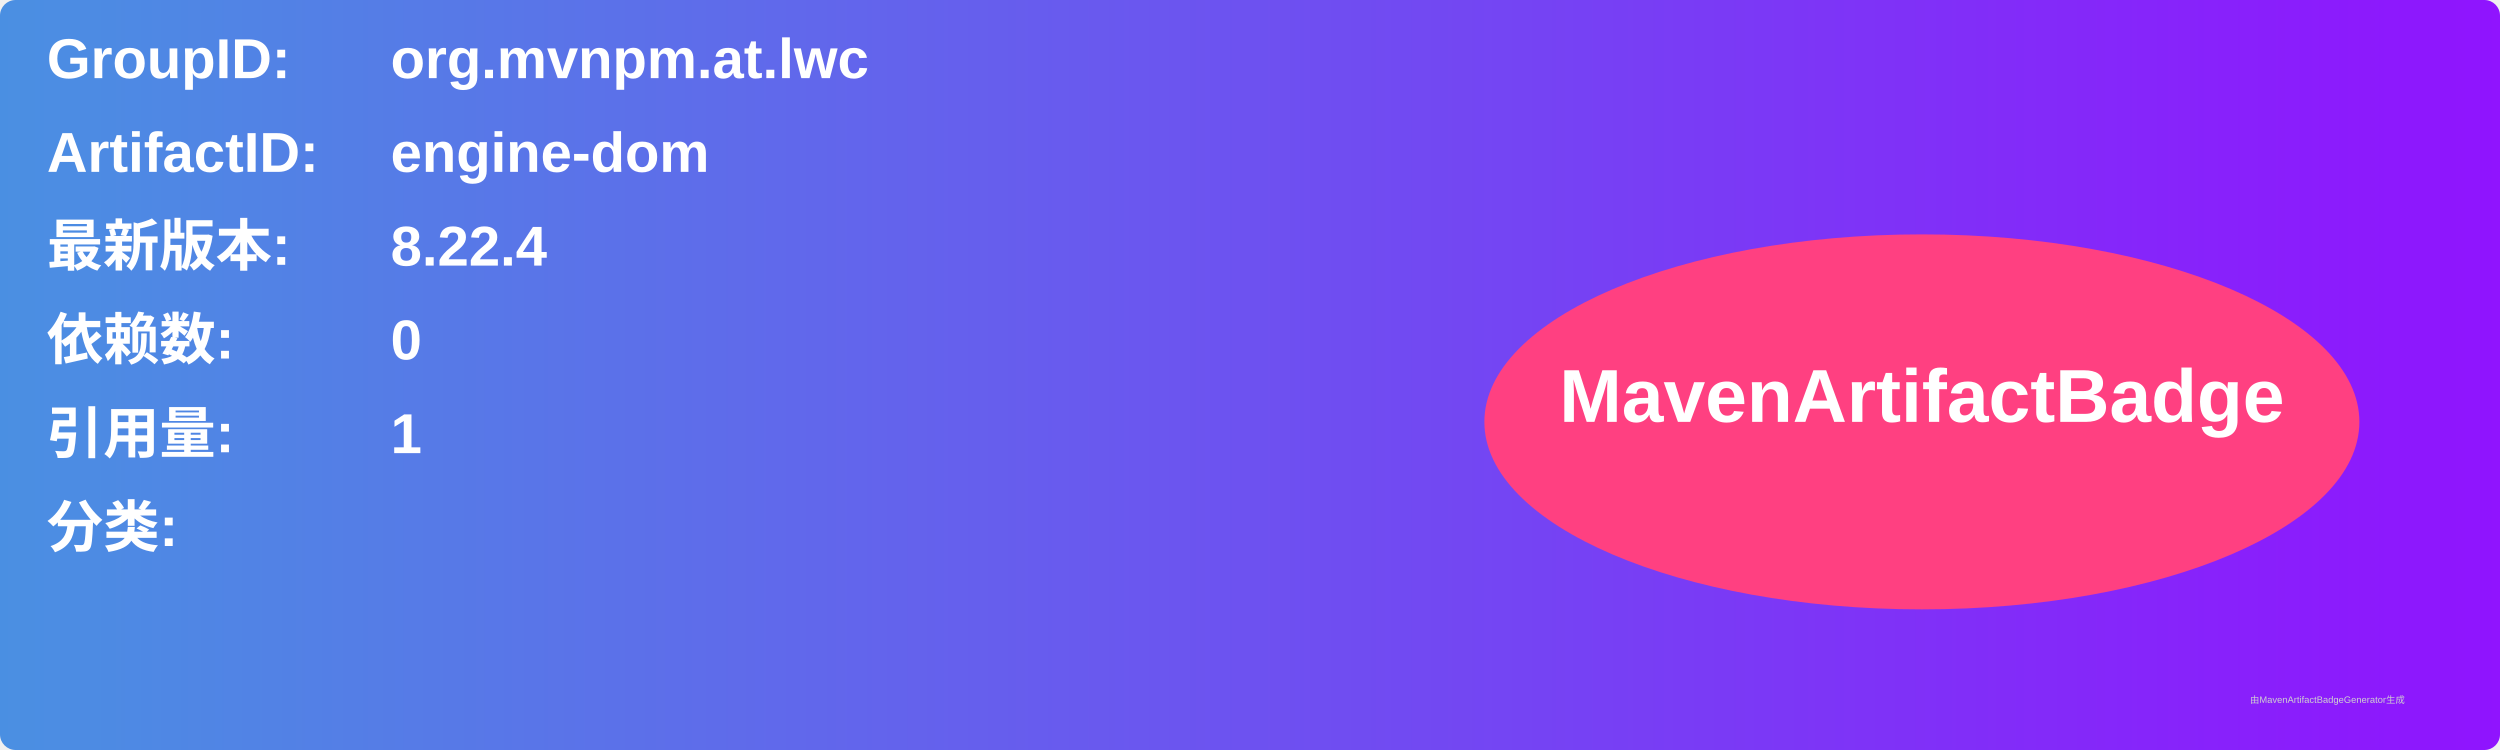
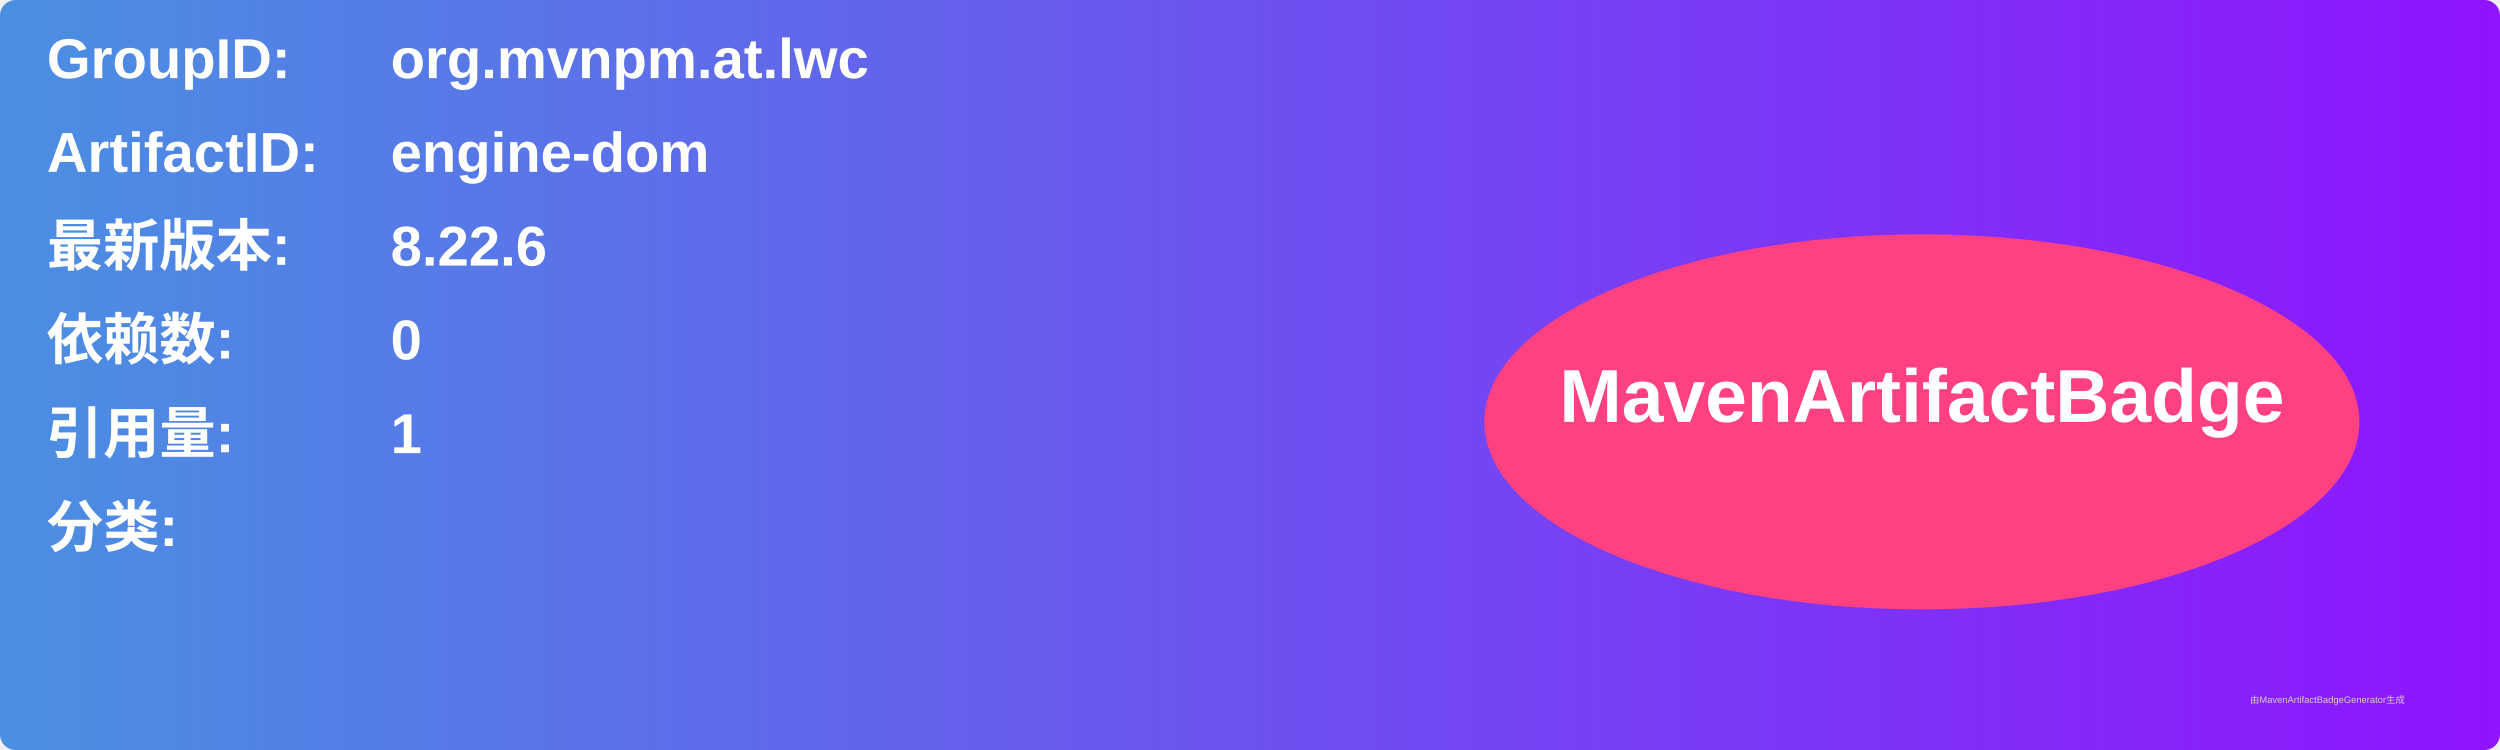
<svg xmlns="http://www.w3.org/2000/svg" width="800" height="240" viewBox="0 0 800 240">
  <linearGradient id="grad" x1="0%" y1="0%" x2="100%" y2="0%">
    <stop offset="0%" stop-color="#4a90e2" />
    <stop offset="100%" stop-color="#9013fe" />
  </linearGradient>
  <rect width="100%" height="100%" rx="5" ry="5" fill="url(#grad)" />
  <g transform="translate(15, 15)">
    <text x="0" y="10" font-family="Arial" font-size="18" fill="white" font-weight="bold" width="260">GroupID:</text>
    <text x="110" y="10" font-family="Arial" font-size="18" fill="white" font-weight="bold" width="460">org.mvnpm.at.lwc</text>
    <text x="0" y="40" font-family="Arial" font-size="18" fill="white" font-weight="bold" width="260">ArtifactID:</text>
    <text x="110" y="40" font-family="Arial" font-size="18" fill="white" font-weight="bold" width="460">engine-dom</text>
    <text x="0" y="70" font-family="Arial" font-size="18" fill="white" font-weight="bold">最新版本:</text>
    <text x="110" y="70" font-family="Arial" font-size="18" fill="white" font-weight="bold">
-       <tspan font-weight="bold">8.22.4</tspan>
+       <tspan font-weight="bold">8.22.6</tspan>
    </text>
    <text x="0" y="100" font-family="Arial" font-size="18" fill="white" font-weight="bold">依赖数: </text>
    <text x="110" y="100" font-family="Arial" font-size="18" fill="white">
      <tspan font-weight="bold">0</tspan>
    </text>
    <text x="0" y="130" font-family="Arial" font-size="18" fill="white" font-weight="bold">引用量: </text>
    <text x="110" y="130" font-family="Arial" font-size="18" fill="white">
      <tspan font-weight="bold">1</tspan>
    </text>
    <text x="0" y="160" font-family="Arial" font-size="18" fill="white" font-weight="bold">分类:</text>
    <text x="10" y="190" font-family="Arial" font-size="10" fill="white">
      <tspan font-weight="bold" />
    </text>
    <ellipse cx="600" cy="120" rx="140" ry="60" fill="#ff4081" />
    <text x="600" y="120" text-anchor="middle" font-family="Arial" font-size="24" fill="white" font-weight="bold">MavenArtifactBadge</text>
  </g>
  <text x="720" y="225" font-family="Arial" font-size="3" fill="#d0d0d0">由MavenArtifactBadgeGenerator生成</text>
</svg>
